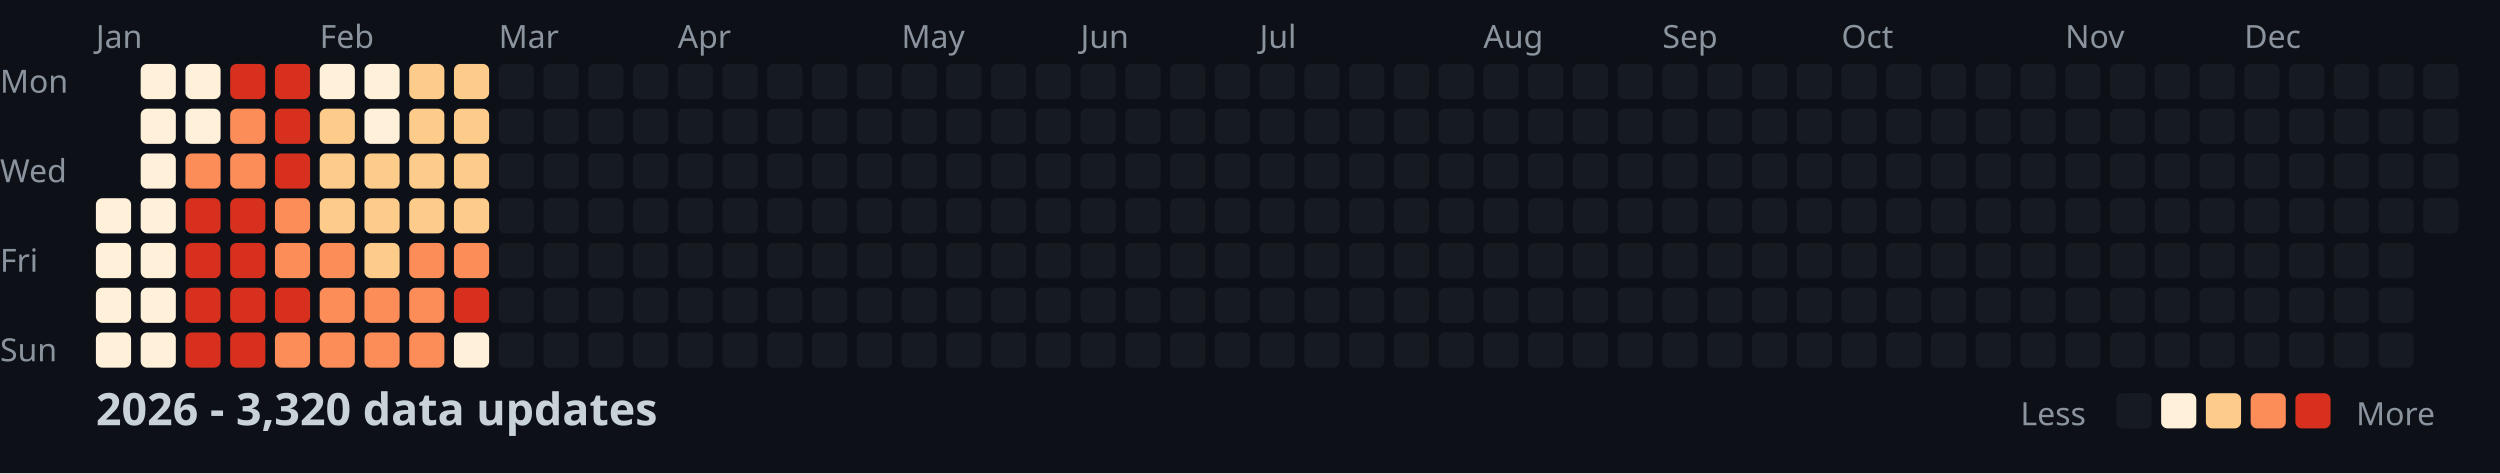
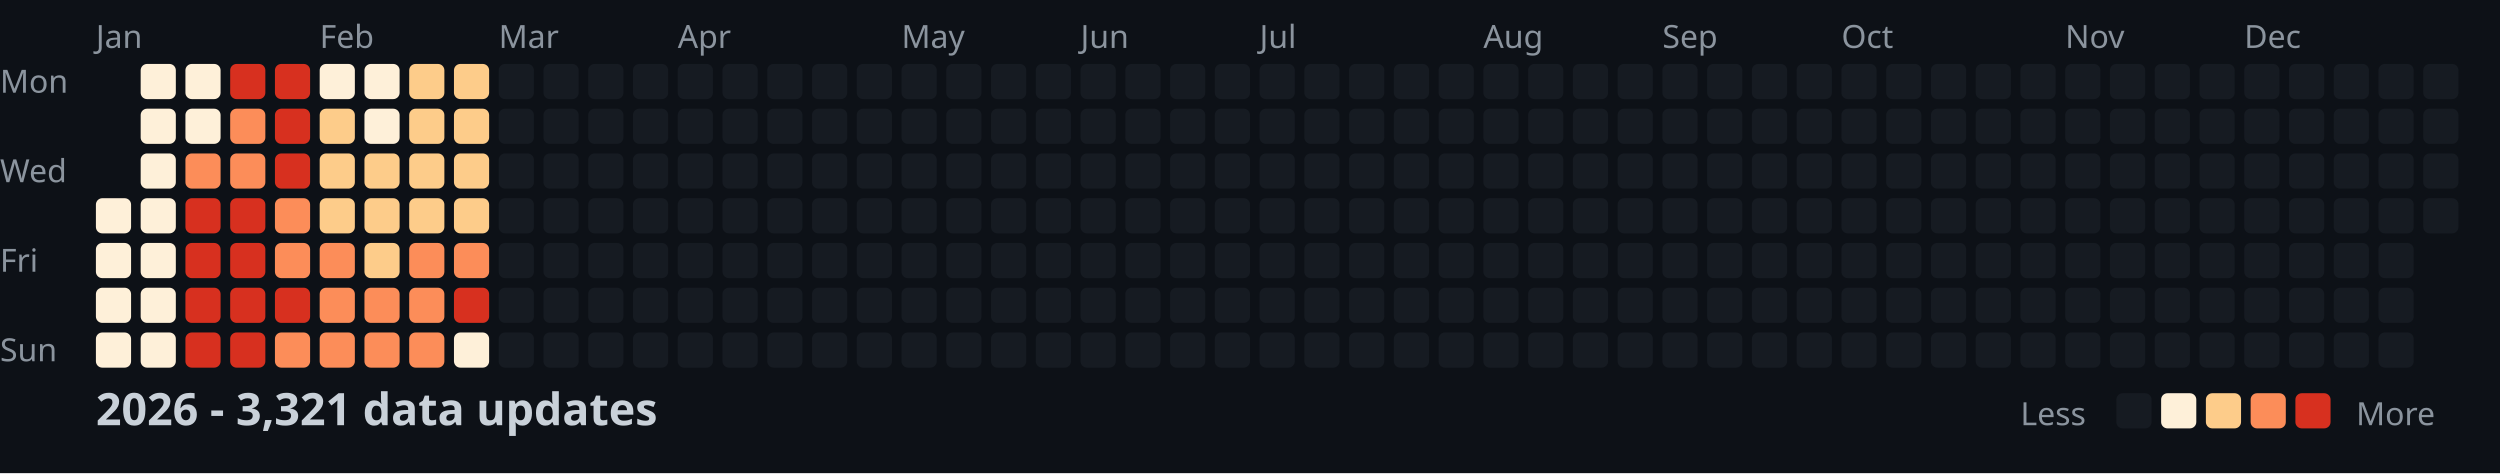
<svg xmlns="http://www.w3.org/2000/svg" width="782" height="148">
  <style>
    .month { font: 10px sans-serif; fill: #8b949e; }
    .day { font: 10px sans-serif; fill: #8b949e; }
    .title { font: bold 14px sans-serif; fill: #c9d1d9; }
    .legend { font: 10px sans-serif; fill: #8b949e; }
  </style>
  <rect width="100%" height="100%" fill="#0d1117" />
  <text x="0" y="29" class="day">Mon</text>
  <text x="0" y="57" class="day">Wed</text>
  <text x="0" y="85" class="day">Fri</text>
  <text x="0" y="113" class="day">Sun</text>
  <text x="30" y="15" class="month">Jan</text>
  <text x="100" y="15" class="month">Feb</text>
  <text x="156" y="15" class="month">Mar</text>
  <text x="212" y="15" class="month">Apr</text>
  <text x="282" y="15" class="month">May</text>
  <text x="338" y="15" class="month">Jun</text>
  <text x="394" y="15" class="month">Jul</text>
  <text x="464" y="15" class="month">Aug</text>
  <text x="520" y="15" class="month">Sep</text>
  <text x="576" y="15" class="month">Oct</text>
  <text x="646" y="15" class="month">Nov</text>
  <text x="702" y="15" class="month">Dec</text>
  <rect x="30" y="62" width="11" height="11" fill="#fef0d9" rx="2" />
  <rect x="30" y="76" width="11" height="11" fill="#fef0d9" rx="2" />
  <rect x="30" y="90" width="11" height="11" fill="#fef0d9" rx="2" />
  <rect x="30" y="104" width="11" height="11" fill="#fef0d9" rx="2" />
  <rect x="44" y="20" width="11" height="11" fill="#fef0d9" rx="2" />
  <rect x="44" y="34" width="11" height="11" fill="#fef0d9" rx="2" />
  <rect x="44" y="48" width="11" height="11" fill="#fef0d9" rx="2" />
  <rect x="44" y="62" width="11" height="11" fill="#fef0d9" rx="2" />
  <rect x="44" y="76" width="11" height="11" fill="#fef0d9" rx="2" />
  <rect x="44" y="90" width="11" height="11" fill="#fef0d9" rx="2" />
  <rect x="44" y="104" width="11" height="11" fill="#fef0d9" rx="2" />
  <rect x="58" y="20" width="11" height="11" fill="#fef0d9" rx="2" />
  <rect x="58" y="34" width="11" height="11" fill="#fef0d9" rx="2" />
  <rect x="58" y="48" width="11" height="11" fill="#fc8d59" rx="2" />
  <rect x="58" y="62" width="11" height="11" fill="#d7301f" rx="2" />
  <rect x="58" y="76" width="11" height="11" fill="#d7301f" rx="2" />
  <rect x="58" y="90" width="11" height="11" fill="#d7301f" rx="2" />
  <rect x="58" y="104" width="11" height="11" fill="#d7301f" rx="2" />
  <rect x="72" y="20" width="11" height="11" fill="#d7301f" rx="2" />
  <rect x="72" y="34" width="11" height="11" fill="#fc8d59" rx="2" />
  <rect x="72" y="48" width="11" height="11" fill="#fc8d59" rx="2" />
  <rect x="72" y="62" width="11" height="11" fill="#d7301f" rx="2" />
  <rect x="72" y="76" width="11" height="11" fill="#d7301f" rx="2" />
  <rect x="72" y="90" width="11" height="11" fill="#d7301f" rx="2" />
  <rect x="72" y="104" width="11" height="11" fill="#d7301f" rx="2" />
  <rect x="86" y="20" width="11" height="11" fill="#d7301f" rx="2" />
  <rect x="86" y="34" width="11" height="11" fill="#d7301f" rx="2" />
  <rect x="86" y="48" width="11" height="11" fill="#d7301f" rx="2" />
  <rect x="86" y="62" width="11" height="11" fill="#fc8d59" rx="2" />
  <rect x="86" y="76" width="11" height="11" fill="#fc8d59" rx="2" />
  <rect x="86" y="90" width="11" height="11" fill="#d7301f" rx="2" />
  <rect x="86" y="104" width="11" height="11" fill="#fc8d59" rx="2" />
  <rect x="100" y="20" width="11" height="11" fill="#fef0d9" rx="2" />
  <rect x="100" y="34" width="11" height="11" fill="#fdcc8a" rx="2" />
  <rect x="100" y="48" width="11" height="11" fill="#fdcc8a" rx="2" />
  <rect x="100" y="62" width="11" height="11" fill="#fdcc8a" rx="2" />
  <rect x="100" y="76" width="11" height="11" fill="#fc8d59" rx="2" />
  <rect x="100" y="90" width="11" height="11" fill="#fc8d59" rx="2" />
  <rect x="100" y="104" width="11" height="11" fill="#fc8d59" rx="2" />
  <rect x="114" y="20" width="11" height="11" fill="#fef0d9" rx="2" />
  <rect x="114" y="34" width="11" height="11" fill="#fef0d9" rx="2" />
  <rect x="114" y="48" width="11" height="11" fill="#fdcc8a" rx="2" />
  <rect x="114" y="62" width="11" height="11" fill="#fdcc8a" rx="2" />
  <rect x="114" y="76" width="11" height="11" fill="#fdcc8a" rx="2" />
  <rect x="114" y="90" width="11" height="11" fill="#fc8d59" rx="2" />
  <rect x="114" y="104" width="11" height="11" fill="#fc8d59" rx="2" />
  <rect x="128" y="20" width="11" height="11" fill="#fdcc8a" rx="2" />
  <rect x="128" y="34" width="11" height="11" fill="#fdcc8a" rx="2" />
  <rect x="128" y="48" width="11" height="11" fill="#fdcc8a" rx="2" />
  <rect x="128" y="62" width="11" height="11" fill="#fdcc8a" rx="2" />
  <rect x="128" y="76" width="11" height="11" fill="#fc8d59" rx="2" />
  <rect x="128" y="90" width="11" height="11" fill="#fc8d59" rx="2" />
  <rect x="128" y="104" width="11" height="11" fill="#fc8d59" rx="2" />
  <rect x="142" y="20" width="11" height="11" fill="#fdcc8a" rx="2" />
  <rect x="142" y="34" width="11" height="11" fill="#fdcc8a" rx="2" />
  <rect x="142" y="48" width="11" height="11" fill="#fdcc8a" rx="2" />
  <rect x="142" y="62" width="11" height="11" fill="#fdcc8a" rx="2" />
  <rect x="142" y="76" width="11" height="11" fill="#fc8d59" rx="2" />
  <rect x="142" y="90" width="11" height="11" fill="#d7301f" rx="2" />
  <rect x="142" y="104" width="11" height="11" fill="#fef0d9" rx="2" />
  <rect x="156" y="20" width="11" height="11" fill="#161b22" rx="2" />
  <rect x="156" y="34" width="11" height="11" fill="#161b22" rx="2" />
  <rect x="156" y="48" width="11" height="11" fill="#161b22" rx="2" />
  <rect x="156" y="62" width="11" height="11" fill="#161b22" rx="2" />
  <rect x="156" y="76" width="11" height="11" fill="#161b22" rx="2" />
  <rect x="156" y="90" width="11" height="11" fill="#161b22" rx="2" />
  <rect x="156" y="104" width="11" height="11" fill="#161b22" rx="2" />
  <rect x="170" y="20" width="11" height="11" fill="#161b22" rx="2" />
  <rect x="170" y="34" width="11" height="11" fill="#161b22" rx="2" />
  <rect x="170" y="48" width="11" height="11" fill="#161b22" rx="2" />
  <rect x="170" y="62" width="11" height="11" fill="#161b22" rx="2" />
  <rect x="170" y="76" width="11" height="11" fill="#161b22" rx="2" />
  <rect x="170" y="90" width="11" height="11" fill="#161b22" rx="2" />
  <rect x="170" y="104" width="11" height="11" fill="#161b22" rx="2" />
  <rect x="184" y="20" width="11" height="11" fill="#161b22" rx="2" />
  <rect x="184" y="34" width="11" height="11" fill="#161b22" rx="2" />
  <rect x="184" y="48" width="11" height="11" fill="#161b22" rx="2" />
  <rect x="184" y="62" width="11" height="11" fill="#161b22" rx="2" />
  <rect x="184" y="76" width="11" height="11" fill="#161b22" rx="2" />
  <rect x="184" y="90" width="11" height="11" fill="#161b22" rx="2" />
  <rect x="184" y="104" width="11" height="11" fill="#161b22" rx="2" />
  <rect x="198" y="20" width="11" height="11" fill="#161b22" rx="2" />
  <rect x="198" y="34" width="11" height="11" fill="#161b22" rx="2" />
  <rect x="198" y="48" width="11" height="11" fill="#161b22" rx="2" />
  <rect x="198" y="62" width="11" height="11" fill="#161b22" rx="2" />
  <rect x="198" y="76" width="11" height="11" fill="#161b22" rx="2" />
  <rect x="198" y="90" width="11" height="11" fill="#161b22" rx="2" />
  <rect x="198" y="104" width="11" height="11" fill="#161b22" rx="2" />
  <rect x="212" y="20" width="11" height="11" fill="#161b22" rx="2" />
  <rect x="212" y="34" width="11" height="11" fill="#161b22" rx="2" />
  <rect x="212" y="48" width="11" height="11" fill="#161b22" rx="2" />
  <rect x="212" y="62" width="11" height="11" fill="#161b22" rx="2" />
  <rect x="212" y="76" width="11" height="11" fill="#161b22" rx="2" />
  <rect x="212" y="90" width="11" height="11" fill="#161b22" rx="2" />
  <rect x="212" y="104" width="11" height="11" fill="#161b22" rx="2" />
  <rect x="226" y="20" width="11" height="11" fill="#161b22" rx="2" />
  <rect x="226" y="34" width="11" height="11" fill="#161b22" rx="2" />
  <rect x="226" y="48" width="11" height="11" fill="#161b22" rx="2" />
  <rect x="226" y="62" width="11" height="11" fill="#161b22" rx="2" />
  <rect x="226" y="76" width="11" height="11" fill="#161b22" rx="2" />
  <rect x="226" y="90" width="11" height="11" fill="#161b22" rx="2" />
  <rect x="226" y="104" width="11" height="11" fill="#161b22" rx="2" />
  <rect x="240" y="20" width="11" height="11" fill="#161b22" rx="2" />
  <rect x="240" y="34" width="11" height="11" fill="#161b22" rx="2" />
  <rect x="240" y="48" width="11" height="11" fill="#161b22" rx="2" />
  <rect x="240" y="62" width="11" height="11" fill="#161b22" rx="2" />
  <rect x="240" y="76" width="11" height="11" fill="#161b22" rx="2" />
  <rect x="240" y="90" width="11" height="11" fill="#161b22" rx="2" />
  <rect x="240" y="104" width="11" height="11" fill="#161b22" rx="2" />
  <rect x="254" y="20" width="11" height="11" fill="#161b22" rx="2" />
  <rect x="254" y="34" width="11" height="11" fill="#161b22" rx="2" />
  <rect x="254" y="48" width="11" height="11" fill="#161b22" rx="2" />
  <rect x="254" y="62" width="11" height="11" fill="#161b22" rx="2" />
  <rect x="254" y="76" width="11" height="11" fill="#161b22" rx="2" />
  <rect x="254" y="90" width="11" height="11" fill="#161b22" rx="2" />
  <rect x="254" y="104" width="11" height="11" fill="#161b22" rx="2" />
  <rect x="268" y="20" width="11" height="11" fill="#161b22" rx="2" />
  <rect x="268" y="34" width="11" height="11" fill="#161b22" rx="2" />
  <rect x="268" y="48" width="11" height="11" fill="#161b22" rx="2" />
  <rect x="268" y="62" width="11" height="11" fill="#161b22" rx="2" />
  <rect x="268" y="76" width="11" height="11" fill="#161b22" rx="2" />
  <rect x="268" y="90" width="11" height="11" fill="#161b22" rx="2" />
  <rect x="268" y="104" width="11" height="11" fill="#161b22" rx="2" />
  <rect x="282" y="20" width="11" height="11" fill="#161b22" rx="2" />
  <rect x="282" y="34" width="11" height="11" fill="#161b22" rx="2" />
  <rect x="282" y="48" width="11" height="11" fill="#161b22" rx="2" />
  <rect x="282" y="62" width="11" height="11" fill="#161b22" rx="2" />
  <rect x="282" y="76" width="11" height="11" fill="#161b22" rx="2" />
  <rect x="282" y="90" width="11" height="11" fill="#161b22" rx="2" />
  <rect x="282" y="104" width="11" height="11" fill="#161b22" rx="2" />
  <rect x="296" y="20" width="11" height="11" fill="#161b22" rx="2" />
  <rect x="296" y="34" width="11" height="11" fill="#161b22" rx="2" />
  <rect x="296" y="48" width="11" height="11" fill="#161b22" rx="2" />
  <rect x="296" y="62" width="11" height="11" fill="#161b22" rx="2" />
  <rect x="296" y="76" width="11" height="11" fill="#161b22" rx="2" />
  <rect x="296" y="90" width="11" height="11" fill="#161b22" rx="2" />
  <rect x="296" y="104" width="11" height="11" fill="#161b22" rx="2" />
  <rect x="310" y="20" width="11" height="11" fill="#161b22" rx="2" />
  <rect x="310" y="34" width="11" height="11" fill="#161b22" rx="2" />
  <rect x="310" y="48" width="11" height="11" fill="#161b22" rx="2" />
  <rect x="310" y="62" width="11" height="11" fill="#161b22" rx="2" />
  <rect x="310" y="76" width="11" height="11" fill="#161b22" rx="2" />
  <rect x="310" y="90" width="11" height="11" fill="#161b22" rx="2" />
  <rect x="310" y="104" width="11" height="11" fill="#161b22" rx="2" />
  <rect x="324" y="20" width="11" height="11" fill="#161b22" rx="2" />
  <rect x="324" y="34" width="11" height="11" fill="#161b22" rx="2" />
  <rect x="324" y="48" width="11" height="11" fill="#161b22" rx="2" />
  <rect x="324" y="62" width="11" height="11" fill="#161b22" rx="2" />
  <rect x="324" y="76" width="11" height="11" fill="#161b22" rx="2" />
  <rect x="324" y="90" width="11" height="11" fill="#161b22" rx="2" />
  <rect x="324" y="104" width="11" height="11" fill="#161b22" rx="2" />
  <rect x="338" y="20" width="11" height="11" fill="#161b22" rx="2" />
  <rect x="338" y="34" width="11" height="11" fill="#161b22" rx="2" />
  <rect x="338" y="48" width="11" height="11" fill="#161b22" rx="2" />
  <rect x="338" y="62" width="11" height="11" fill="#161b22" rx="2" />
  <rect x="338" y="76" width="11" height="11" fill="#161b22" rx="2" />
  <rect x="338" y="90" width="11" height="11" fill="#161b22" rx="2" />
  <rect x="338" y="104" width="11" height="11" fill="#161b22" rx="2" />
  <rect x="352" y="20" width="11" height="11" fill="#161b22" rx="2" />
  <rect x="352" y="34" width="11" height="11" fill="#161b22" rx="2" />
  <rect x="352" y="48" width="11" height="11" fill="#161b22" rx="2" />
  <rect x="352" y="62" width="11" height="11" fill="#161b22" rx="2" />
  <rect x="352" y="76" width="11" height="11" fill="#161b22" rx="2" />
  <rect x="352" y="90" width="11" height="11" fill="#161b22" rx="2" />
  <rect x="352" y="104" width="11" height="11" fill="#161b22" rx="2" />
  <rect x="366" y="20" width="11" height="11" fill="#161b22" rx="2" />
  <rect x="366" y="34" width="11" height="11" fill="#161b22" rx="2" />
  <rect x="366" y="48" width="11" height="11" fill="#161b22" rx="2" />
  <rect x="366" y="62" width="11" height="11" fill="#161b22" rx="2" />
  <rect x="366" y="76" width="11" height="11" fill="#161b22" rx="2" />
  <rect x="366" y="90" width="11" height="11" fill="#161b22" rx="2" />
  <rect x="366" y="104" width="11" height="11" fill="#161b22" rx="2" />
  <rect x="380" y="20" width="11" height="11" fill="#161b22" rx="2" />
  <rect x="380" y="34" width="11" height="11" fill="#161b22" rx="2" />
  <rect x="380" y="48" width="11" height="11" fill="#161b22" rx="2" />
  <rect x="380" y="62" width="11" height="11" fill="#161b22" rx="2" />
  <rect x="380" y="76" width="11" height="11" fill="#161b22" rx="2" />
  <rect x="380" y="90" width="11" height="11" fill="#161b22" rx="2" />
  <rect x="380" y="104" width="11" height="11" fill="#161b22" rx="2" />
  <rect x="394" y="20" width="11" height="11" fill="#161b22" rx="2" />
  <rect x="394" y="34" width="11" height="11" fill="#161b22" rx="2" />
  <rect x="394" y="48" width="11" height="11" fill="#161b22" rx="2" />
  <rect x="394" y="62" width="11" height="11" fill="#161b22" rx="2" />
  <rect x="394" y="76" width="11" height="11" fill="#161b22" rx="2" />
  <rect x="394" y="90" width="11" height="11" fill="#161b22" rx="2" />
  <rect x="394" y="104" width="11" height="11" fill="#161b22" rx="2" />
  <rect x="408" y="20" width="11" height="11" fill="#161b22" rx="2" />
  <rect x="408" y="34" width="11" height="11" fill="#161b22" rx="2" />
  <rect x="408" y="48" width="11" height="11" fill="#161b22" rx="2" />
  <rect x="408" y="62" width="11" height="11" fill="#161b22" rx="2" />
  <rect x="408" y="76" width="11" height="11" fill="#161b22" rx="2" />
  <rect x="408" y="90" width="11" height="11" fill="#161b22" rx="2" />
  <rect x="408" y="104" width="11" height="11" fill="#161b22" rx="2" />
  <rect x="422" y="20" width="11" height="11" fill="#161b22" rx="2" />
  <rect x="422" y="34" width="11" height="11" fill="#161b22" rx="2" />
  <rect x="422" y="48" width="11" height="11" fill="#161b22" rx="2" />
  <rect x="422" y="62" width="11" height="11" fill="#161b22" rx="2" />
  <rect x="422" y="76" width="11" height="11" fill="#161b22" rx="2" />
  <rect x="422" y="90" width="11" height="11" fill="#161b22" rx="2" />
  <rect x="422" y="104" width="11" height="11" fill="#161b22" rx="2" />
  <rect x="436" y="20" width="11" height="11" fill="#161b22" rx="2" />
  <rect x="436" y="34" width="11" height="11" fill="#161b22" rx="2" />
  <rect x="436" y="48" width="11" height="11" fill="#161b22" rx="2" />
  <rect x="436" y="62" width="11" height="11" fill="#161b22" rx="2" />
  <rect x="436" y="76" width="11" height="11" fill="#161b22" rx="2" />
  <rect x="436" y="90" width="11" height="11" fill="#161b22" rx="2" />
  <rect x="436" y="104" width="11" height="11" fill="#161b22" rx="2" />
  <rect x="450" y="20" width="11" height="11" fill="#161b22" rx="2" />
  <rect x="450" y="34" width="11" height="11" fill="#161b22" rx="2" />
  <rect x="450" y="48" width="11" height="11" fill="#161b22" rx="2" />
  <rect x="450" y="62" width="11" height="11" fill="#161b22" rx="2" />
  <rect x="450" y="76" width="11" height="11" fill="#161b22" rx="2" />
  <rect x="450" y="90" width="11" height="11" fill="#161b22" rx="2" />
  <rect x="450" y="104" width="11" height="11" fill="#161b22" rx="2" />
  <rect x="464" y="20" width="11" height="11" fill="#161b22" rx="2" />
  <rect x="464" y="34" width="11" height="11" fill="#161b22" rx="2" />
  <rect x="464" y="48" width="11" height="11" fill="#161b22" rx="2" />
  <rect x="464" y="62" width="11" height="11" fill="#161b22" rx="2" />
  <rect x="464" y="76" width="11" height="11" fill="#161b22" rx="2" />
  <rect x="464" y="90" width="11" height="11" fill="#161b22" rx="2" />
  <rect x="464" y="104" width="11" height="11" fill="#161b22" rx="2" />
  <rect x="478" y="20" width="11" height="11" fill="#161b22" rx="2" />
  <rect x="478" y="34" width="11" height="11" fill="#161b22" rx="2" />
  <rect x="478" y="48" width="11" height="11" fill="#161b22" rx="2" />
  <rect x="478" y="62" width="11" height="11" fill="#161b22" rx="2" />
  <rect x="478" y="76" width="11" height="11" fill="#161b22" rx="2" />
  <rect x="478" y="90" width="11" height="11" fill="#161b22" rx="2" />
  <rect x="478" y="104" width="11" height="11" fill="#161b22" rx="2" />
  <rect x="492" y="20" width="11" height="11" fill="#161b22" rx="2" />
  <rect x="492" y="34" width="11" height="11" fill="#161b22" rx="2" />
  <rect x="492" y="48" width="11" height="11" fill="#161b22" rx="2" />
  <rect x="492" y="62" width="11" height="11" fill="#161b22" rx="2" />
  <rect x="492" y="76" width="11" height="11" fill="#161b22" rx="2" />
  <rect x="492" y="90" width="11" height="11" fill="#161b22" rx="2" />
  <rect x="492" y="104" width="11" height="11" fill="#161b22" rx="2" />
  <rect x="506" y="20" width="11" height="11" fill="#161b22" rx="2" />
  <rect x="506" y="34" width="11" height="11" fill="#161b22" rx="2" />
  <rect x="506" y="48" width="11" height="11" fill="#161b22" rx="2" />
  <rect x="506" y="62" width="11" height="11" fill="#161b22" rx="2" />
  <rect x="506" y="76" width="11" height="11" fill="#161b22" rx="2" />
  <rect x="506" y="90" width="11" height="11" fill="#161b22" rx="2" />
  <rect x="506" y="104" width="11" height="11" fill="#161b22" rx="2" />
  <rect x="520" y="20" width="11" height="11" fill="#161b22" rx="2" />
  <rect x="520" y="34" width="11" height="11" fill="#161b22" rx="2" />
  <rect x="520" y="48" width="11" height="11" fill="#161b22" rx="2" />
  <rect x="520" y="62" width="11" height="11" fill="#161b22" rx="2" />
  <rect x="520" y="76" width="11" height="11" fill="#161b22" rx="2" />
  <rect x="520" y="90" width="11" height="11" fill="#161b22" rx="2" />
  <rect x="520" y="104" width="11" height="11" fill="#161b22" rx="2" />
  <rect x="534" y="20" width="11" height="11" fill="#161b22" rx="2" />
  <rect x="534" y="34" width="11" height="11" fill="#161b22" rx="2" />
  <rect x="534" y="48" width="11" height="11" fill="#161b22" rx="2" />
  <rect x="534" y="62" width="11" height="11" fill="#161b22" rx="2" />
  <rect x="534" y="76" width="11" height="11" fill="#161b22" rx="2" />
  <rect x="534" y="90" width="11" height="11" fill="#161b22" rx="2" />
  <rect x="534" y="104" width="11" height="11" fill="#161b22" rx="2" />
  <rect x="548" y="20" width="11" height="11" fill="#161b22" rx="2" />
  <rect x="548" y="34" width="11" height="11" fill="#161b22" rx="2" />
  <rect x="548" y="48" width="11" height="11" fill="#161b22" rx="2" />
  <rect x="548" y="62" width="11" height="11" fill="#161b22" rx="2" />
  <rect x="548" y="76" width="11" height="11" fill="#161b22" rx="2" />
  <rect x="548" y="90" width="11" height="11" fill="#161b22" rx="2" />
  <rect x="548" y="104" width="11" height="11" fill="#161b22" rx="2" />
  <rect x="562" y="20" width="11" height="11" fill="#161b22" rx="2" />
  <rect x="562" y="34" width="11" height="11" fill="#161b22" rx="2" />
  <rect x="562" y="48" width="11" height="11" fill="#161b22" rx="2" />
  <rect x="562" y="62" width="11" height="11" fill="#161b22" rx="2" />
  <rect x="562" y="76" width="11" height="11" fill="#161b22" rx="2" />
  <rect x="562" y="90" width="11" height="11" fill="#161b22" rx="2" />
  <rect x="562" y="104" width="11" height="11" fill="#161b22" rx="2" />
  <rect x="576" y="20" width="11" height="11" fill="#161b22" rx="2" />
  <rect x="576" y="34" width="11" height="11" fill="#161b22" rx="2" />
  <rect x="576" y="48" width="11" height="11" fill="#161b22" rx="2" />
  <rect x="576" y="62" width="11" height="11" fill="#161b22" rx="2" />
  <rect x="576" y="76" width="11" height="11" fill="#161b22" rx="2" />
  <rect x="576" y="90" width="11" height="11" fill="#161b22" rx="2" />
  <rect x="576" y="104" width="11" height="11" fill="#161b22" rx="2" />
  <rect x="590" y="20" width="11" height="11" fill="#161b22" rx="2" />
  <rect x="590" y="34" width="11" height="11" fill="#161b22" rx="2" />
  <rect x="590" y="48" width="11" height="11" fill="#161b22" rx="2" />
  <rect x="590" y="62" width="11" height="11" fill="#161b22" rx="2" />
  <rect x="590" y="76" width="11" height="11" fill="#161b22" rx="2" />
  <rect x="590" y="90" width="11" height="11" fill="#161b22" rx="2" />
  <rect x="590" y="104" width="11" height="11" fill="#161b22" rx="2" />
  <rect x="604" y="20" width="11" height="11" fill="#161b22" rx="2" />
  <rect x="604" y="34" width="11" height="11" fill="#161b22" rx="2" />
  <rect x="604" y="48" width="11" height="11" fill="#161b22" rx="2" />
  <rect x="604" y="62" width="11" height="11" fill="#161b22" rx="2" />
  <rect x="604" y="76" width="11" height="11" fill="#161b22" rx="2" />
  <rect x="604" y="90" width="11" height="11" fill="#161b22" rx="2" />
  <rect x="604" y="104" width="11" height="11" fill="#161b22" rx="2" />
  <rect x="618" y="20" width="11" height="11" fill="#161b22" rx="2" />
  <rect x="618" y="34" width="11" height="11" fill="#161b22" rx="2" />
  <rect x="618" y="48" width="11" height="11" fill="#161b22" rx="2" />
  <rect x="618" y="62" width="11" height="11" fill="#161b22" rx="2" />
  <rect x="618" y="76" width="11" height="11" fill="#161b22" rx="2" />
  <rect x="618" y="90" width="11" height="11" fill="#161b22" rx="2" />
  <rect x="618" y="104" width="11" height="11" fill="#161b22" rx="2" />
  <rect x="632" y="20" width="11" height="11" fill="#161b22" rx="2" />
  <rect x="632" y="34" width="11" height="11" fill="#161b22" rx="2" />
  <rect x="632" y="48" width="11" height="11" fill="#161b22" rx="2" />
  <rect x="632" y="62" width="11" height="11" fill="#161b22" rx="2" />
  <rect x="632" y="76" width="11" height="11" fill="#161b22" rx="2" />
  <rect x="632" y="90" width="11" height="11" fill="#161b22" rx="2" />
  <rect x="632" y="104" width="11" height="11" fill="#161b22" rx="2" />
  <rect x="646" y="20" width="11" height="11" fill="#161b22" rx="2" />
  <rect x="646" y="34" width="11" height="11" fill="#161b22" rx="2" />
  <rect x="646" y="48" width="11" height="11" fill="#161b22" rx="2" />
  <rect x="646" y="62" width="11" height="11" fill="#161b22" rx="2" />
  <rect x="646" y="76" width="11" height="11" fill="#161b22" rx="2" />
  <rect x="646" y="90" width="11" height="11" fill="#161b22" rx="2" />
  <rect x="646" y="104" width="11" height="11" fill="#161b22" rx="2" />
  <rect x="660" y="20" width="11" height="11" fill="#161b22" rx="2" />
  <rect x="660" y="34" width="11" height="11" fill="#161b22" rx="2" />
  <rect x="660" y="48" width="11" height="11" fill="#161b22" rx="2" />
  <rect x="660" y="62" width="11" height="11" fill="#161b22" rx="2" />
  <rect x="660" y="76" width="11" height="11" fill="#161b22" rx="2" />
  <rect x="660" y="90" width="11" height="11" fill="#161b22" rx="2" />
  <rect x="660" y="104" width="11" height="11" fill="#161b22" rx="2" />
  <rect x="674" y="20" width="11" height="11" fill="#161b22" rx="2" />
  <rect x="674" y="34" width="11" height="11" fill="#161b22" rx="2" />
  <rect x="674" y="48" width="11" height="11" fill="#161b22" rx="2" />
  <rect x="674" y="62" width="11" height="11" fill="#161b22" rx="2" />
  <rect x="674" y="76" width="11" height="11" fill="#161b22" rx="2" />
  <rect x="674" y="90" width="11" height="11" fill="#161b22" rx="2" />
  <rect x="674" y="104" width="11" height="11" fill="#161b22" rx="2" />
  <rect x="688" y="20" width="11" height="11" fill="#161b22" rx="2" />
  <rect x="688" y="34" width="11" height="11" fill="#161b22" rx="2" />
  <rect x="688" y="48" width="11" height="11" fill="#161b22" rx="2" />
  <rect x="688" y="62" width="11" height="11" fill="#161b22" rx="2" />
  <rect x="688" y="76" width="11" height="11" fill="#161b22" rx="2" />
  <rect x="688" y="90" width="11" height="11" fill="#161b22" rx="2" />
  <rect x="688" y="104" width="11" height="11" fill="#161b22" rx="2" />
  <rect x="702" y="20" width="11" height="11" fill="#161b22" rx="2" />
  <rect x="702" y="34" width="11" height="11" fill="#161b22" rx="2" />
  <rect x="702" y="48" width="11" height="11" fill="#161b22" rx="2" />
  <rect x="702" y="62" width="11" height="11" fill="#161b22" rx="2" />
  <rect x="702" y="76" width="11" height="11" fill="#161b22" rx="2" />
  <rect x="702" y="90" width="11" height="11" fill="#161b22" rx="2" />
  <rect x="702" y="104" width="11" height="11" fill="#161b22" rx="2" />
  <rect x="716" y="20" width="11" height="11" fill="#161b22" rx="2" />
  <rect x="716" y="34" width="11" height="11" fill="#161b22" rx="2" />
  <rect x="716" y="48" width="11" height="11" fill="#161b22" rx="2" />
  <rect x="716" y="62" width="11" height="11" fill="#161b22" rx="2" />
  <rect x="716" y="76" width="11" height="11" fill="#161b22" rx="2" />
  <rect x="716" y="90" width="11" height="11" fill="#161b22" rx="2" />
  <rect x="716" y="104" width="11" height="11" fill="#161b22" rx="2" />
  <rect x="730" y="20" width="11" height="11" fill="#161b22" rx="2" />
  <rect x="730" y="34" width="11" height="11" fill="#161b22" rx="2" />
  <rect x="730" y="48" width="11" height="11" fill="#161b22" rx="2" />
  <rect x="730" y="62" width="11" height="11" fill="#161b22" rx="2" />
  <rect x="730" y="76" width="11" height="11" fill="#161b22" rx="2" />
  <rect x="730" y="90" width="11" height="11" fill="#161b22" rx="2" />
  <rect x="730" y="104" width="11" height="11" fill="#161b22" rx="2" />
  <rect x="744" y="20" width="11" height="11" fill="#161b22" rx="2" />
  <rect x="744" y="34" width="11" height="11" fill="#161b22" rx="2" />
  <rect x="744" y="48" width="11" height="11" fill="#161b22" rx="2" />
  <rect x="744" y="62" width="11" height="11" fill="#161b22" rx="2" />
  <rect x="744" y="76" width="11" height="11" fill="#161b22" rx="2" />
  <rect x="744" y="90" width="11" height="11" fill="#161b22" rx="2" />
  <rect x="744" y="104" width="11" height="11" fill="#161b22" rx="2" />
  <rect x="758" y="20" width="11" height="11" fill="#161b22" rx="2" />
  <rect x="758" y="34" width="11" height="11" fill="#161b22" rx="2" />
  <rect x="758" y="48" width="11" height="11" fill="#161b22" rx="2" />
  <rect x="758" y="62" width="11" height="11" fill="#161b22" rx="2" />
-   <text x="30" y="133" class="title">2026 - 3,320 data updates</text>
+   <text x="30" y="133" class="title">2026 - 3,321 data updates</text>
  <text x="632" y="133" class="legend">Less</text>
  <rect x="662" y="123" width="11" height="11" fill="#161b22" rx="2" />
  <rect x="676" y="123" width="11" height="11" fill="#fef0d9" rx="2" />
  <rect x="690" y="123" width="11" height="11" fill="#fdcc8a" rx="2" />
  <rect x="704" y="123" width="11" height="11" fill="#fc8d59" rx="2" />
  <rect x="718" y="123" width="11" height="11" fill="#d7301f" rx="2" />
  <text x="737" y="133" class="legend">More</text>
</svg>
